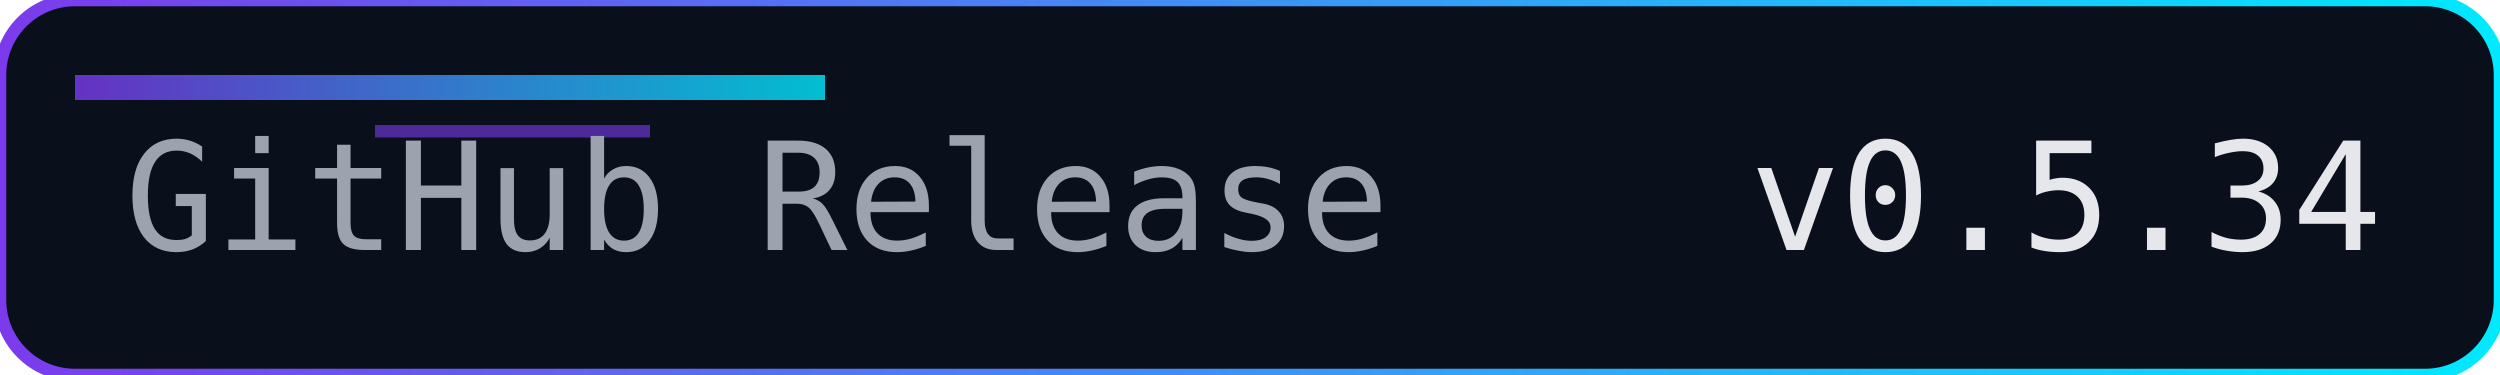
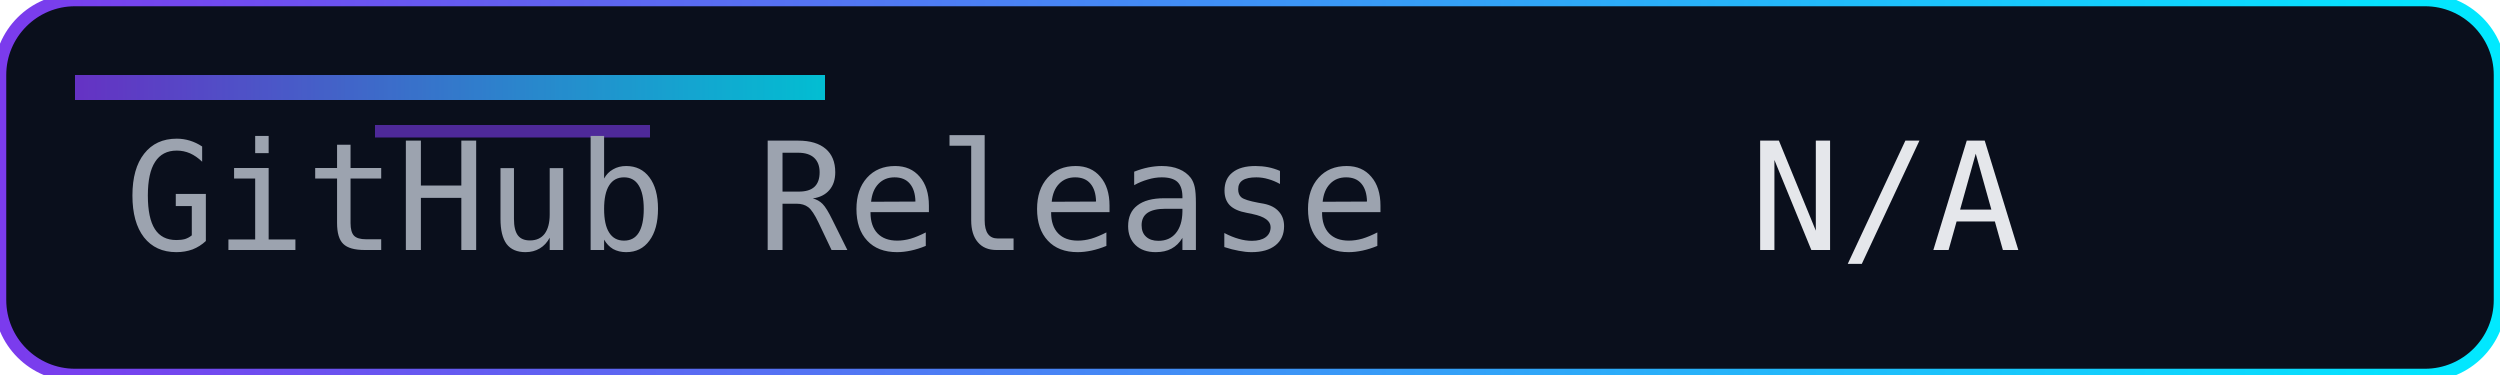
<svg xmlns="http://www.w3.org/2000/svg" width="200" height="30" role="img" aria-label="Release">
  <defs>
    <linearGradient id="accent" x1="0" y1="0" x2="1" y2="0">
      <stop offset="0%" stop-color="#7c3aed" />
      <stop offset="100%" stop-color="#00eaff" />
    </linearGradient>
  </defs>
  <rect width="200" height="30" rx="6" fill="#0a0f1c" />
  <rect width="200" height="30" rx="6" fill="none" stroke="url(#accent)" stroke-width="1" />
  <rect x="6" y="6" width="60" height="2" fill="url(#accent)" opacity="0.8" />
  <rect x="30" y="10" width="22" height="1" fill="#7c3aed" opacity="0.6" />
  <g font-family="Consolas, Menlo, monospace" font-size="12">
    <text x="10" y="20" fill="#9ca3af">GitHub Release</text>
-     <text x="140" y="20" fill="#e5e7eb">v0.5.34</text>
+     <text x="140" y="20" fill="#e5e7eb">N/A</text>
  </g>
</svg>
